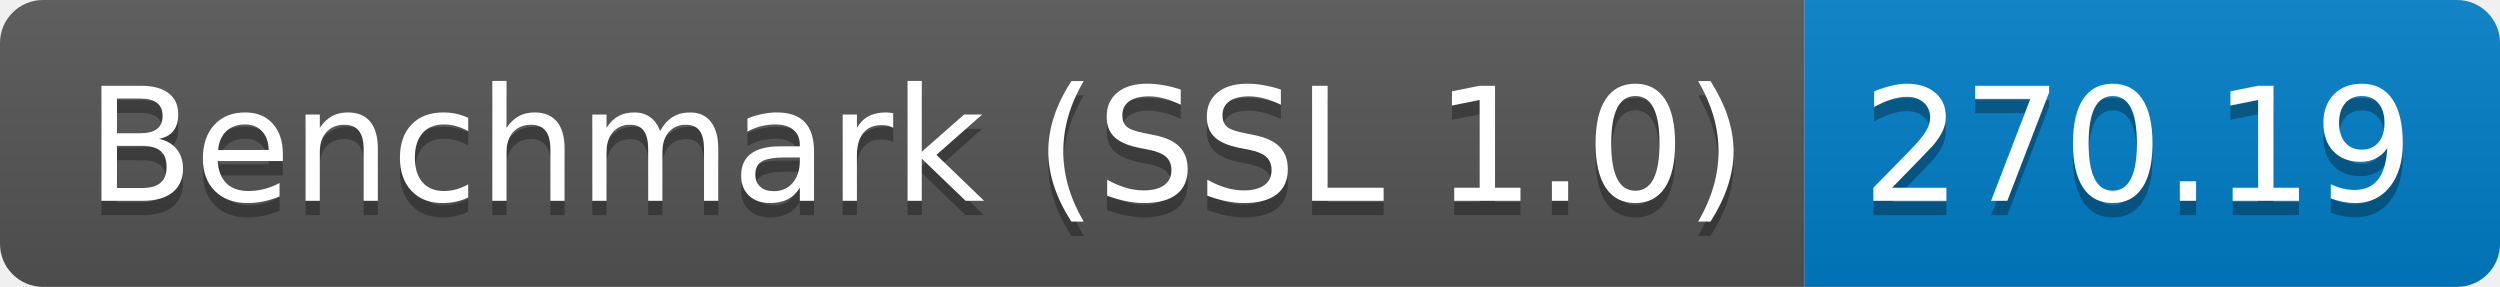
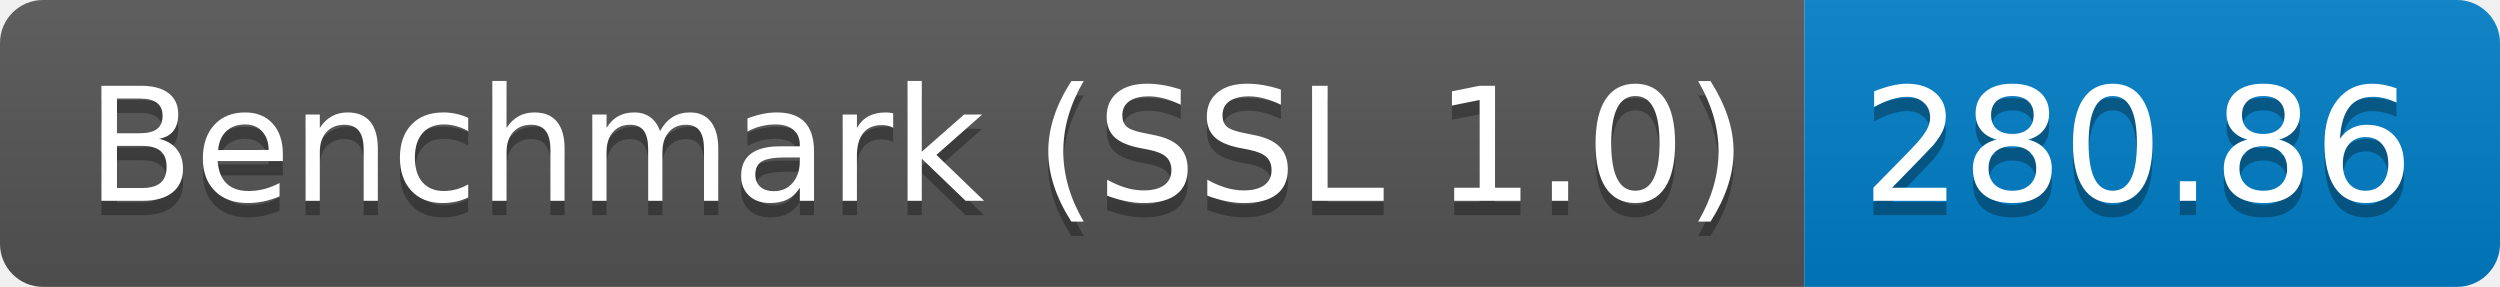
<svg xmlns="http://www.w3.org/2000/svg" height="20" width="174.3">
  <linearGradient id="smooth" x2="0" y2="100%">
    <stop offset="0" stop-color="#bbb" stop-opacity=".1" />
    <stop offset="1" stop-opacity=".1" />
  </linearGradient>
  <clipPath id="round">
    <rect fill="#fff" height="20" rx="3" width="174.3" />
  </clipPath>
  <g clip-path="url(#round)">
    <rect fill="#555" height="20" width="125.8" />
    <rect fill="#007ec6" height="20" width="48.5" x="125.8" />
    <rect fill="url(#smooth)" height="20" width="174.3" />
  </g>
  <g fill="#fff" font-family="DejaVu Sans,Verdana,Geneva,sans-serif" font-size="110" text-anchor="middle">
    <text fill="#010101" fill-opacity=".3" lengthAdjust="spacing" textLength="1158.0" transform="scale(0.1)" x="639.0" y="150">Benchmark (SSL 1.0)</text>
    <text lengthAdjust="spacing" textLength="1158.0" transform="scale(0.1)" x="639.0" y="140">Benchmark (SSL 1.0)</text>
-     <text fill="#010101" fill-opacity=".3" lengthAdjust="spacing" textLength="385.0" transform="scale(0.1)" x="1490.5" y="150">270.19</text>
-     <text lengthAdjust="spacing" textLength="385.0" transform="scale(0.1)" x="1490.5" y="140">270.19</text>
+     <text fill="#010101" fill-opacity=".3" lengthAdjust="spacing" textLength="385.0" transform="scale(0.1)" x="1490.5" y="150">280.86</text>
+     <text lengthAdjust="spacing" textLength="385.0" transform="scale(0.1)" x="1490.5" y="140">280.86</text>
  </g>
</svg>
